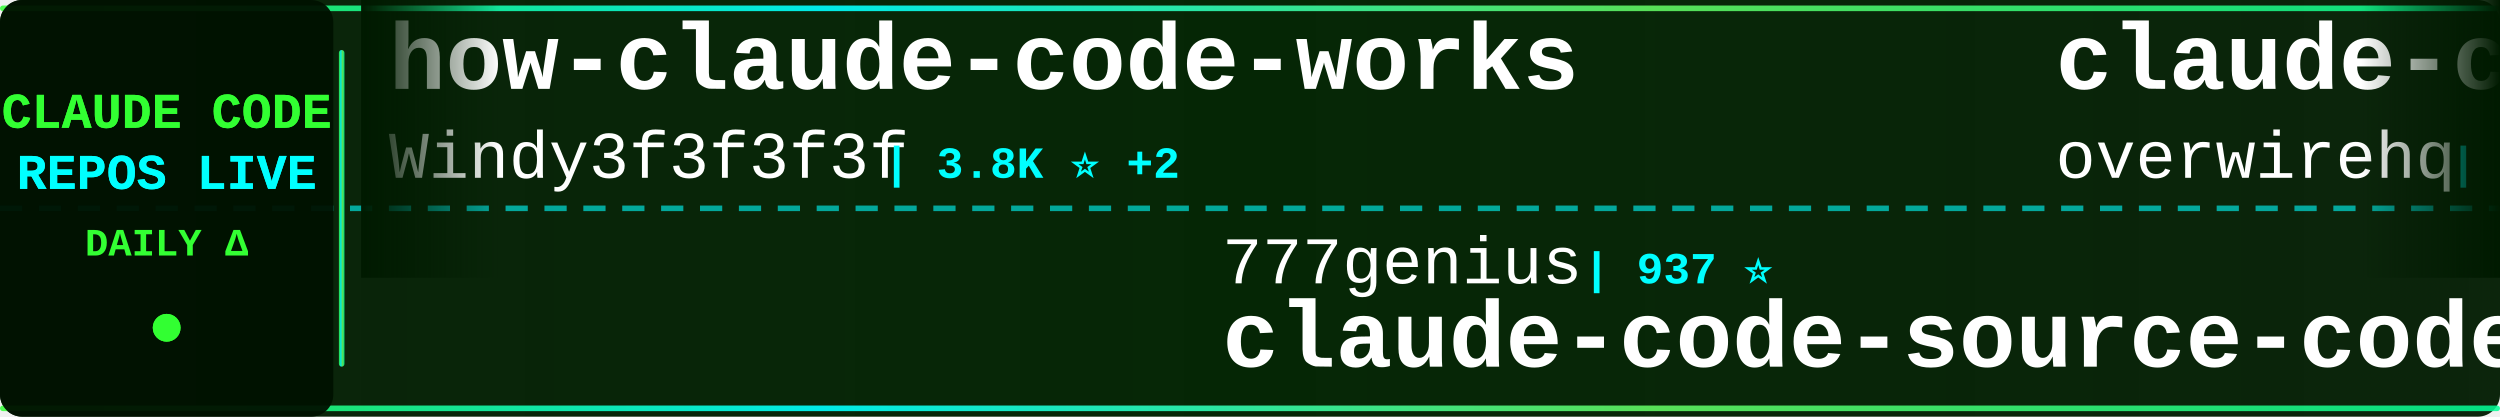
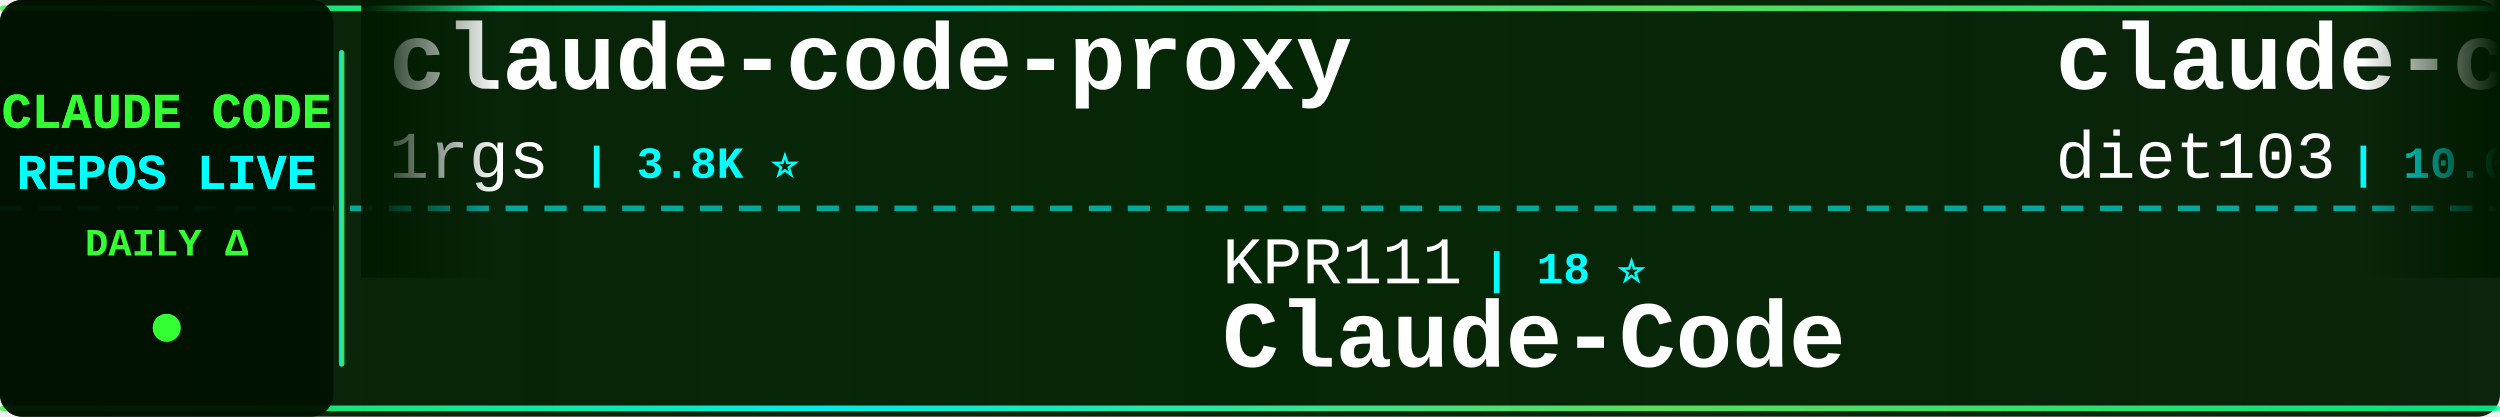
<svg xmlns="http://www.w3.org/2000/svg" width="900" height="150">
  <defs>
    <linearGradient id="tickerBg" x1="0%" y1="0%" x2="100%" y2="0%">
      <stop offset="0%" style="stop-color:#001a00;stop-opacity:0.95" />
      <stop offset="50%" style="stop-color:#002200;stop-opacity:0.98" />
      <stop offset="100%" style="stop-color:#001a00;stop-opacity:0.95" />
    </linearGradient>
    <linearGradient id="borderGrad" x1="0%" y1="0%" x2="100%" y2="0%">
      <stop offset="0%" style="stop-color:#33ff33;stop-opacity:0.85">
        <animate attributeName="stop-opacity" values="0.85;1;0.85" dur="2s" repeatCount="indefinite" />
      </stop>
      <stop offset="33%" style="stop-color:#00ffff;stop-opacity:0.9">
        <animate attributeName="stop-opacity" values="0.9;1;0.9" dur="2.2s" repeatCount="indefinite" />
      </stop>
      <stop offset="66%" style="stop-color:#66ff66;stop-opacity:0.85">
        <animate attributeName="stop-opacity" values="0.85;1;0.85" dur="1.8s" repeatCount="indefinite" />
      </stop>
      <stop offset="100%" style="stop-color:#00ff99;stop-opacity:0.85">
        <animate attributeName="stop-opacity" values="0.85;1;0.85" dur="2s" repeatCount="indefinite" />
      </stop>
    </linearGradient>
    <filter id="textGlow">
      <feGaussianBlur stdDeviation="0.1" result="coloredBlur" />
      <feMerge>
        <feMergeNode in="coloredBlur" />
        <feMergeNode in="SourceGraphic" />
      </feMerge>
    </filter>
    <filter id="metricGlow">
      <feGaussianBlur stdDeviation="0.2" result="coloredBlur" />
      <feMerge>
        <feMergeNode in="coloredBlur" />
        <feMergeNode in="SourceGraphic" />
      </feMerge>
    </filter>
    <linearGradient id="leftFade" x1="0%" y1="0%" x2="100%" y2="0%">
      <stop offset="0%" style="stop-color:#001a00;stop-opacity:1" />
      <stop offset="100%" style="stop-color:#001a00;stop-opacity:0" />
    </linearGradient>
    <linearGradient id="rightFade" x1="0%" y1="0%" x2="100%" y2="0%">
      <stop offset="0%" style="stop-color:#001a00;stop-opacity:0" />
      <stop offset="100%" style="stop-color:#001a00;stop-opacity:1" />
    </linearGradient>
  </defs>
  <rect width="900" height="150" fill="url(#tickerBg)" rx="8" />
  <rect x="0" y="2" width="900" height="2" fill="url(#borderGrad)" rx="1" />
  <rect x="0" y="146" width="900" height="2" fill="url(#borderGrad)" rx="1" />
  <line x1="0" y1="75" x2="900" y2="75" stroke="#00ffff" stroke-width="2" stroke-dasharray="8 6" opacity="0.6" />
  <rect x="0" y="0" width="120" height="150" fill="#001100" opacity="0.95" rx="8" />
  <text x="60" y="46" font-family="'Courier New', monospace" font-size="18" font-weight="bold" fill="#33ff33" text-anchor="middle" filter="url(#textGlow)">
    CLAUDE CODE
  </text>
  <text x="60" y="68" font-family="'Courier New', monospace" font-size="18" font-weight="bold" fill="#00ffff" text-anchor="middle" filter="url(#textGlow)">
    REPOS LIVE
  </text>
  <text x="60" y="92" font-family="'Courier New', monospace" font-size="14" font-weight="bold" fill="#33ff33" text-anchor="middle">
    DAILY Δ
  </text>
  <circle cx="60" cy="118" r="5" fill="#33ff33" filter="url(#metricGlow)">
    <animate attributeName="r" values="4;6;4" dur="1.5s" repeatCount="indefinite" />
    <animate attributeName="opacity" values="0.6;1;0.6" dur="1.5s" repeatCount="indefinite" />
  </circle>
  <rect x="122" y="18" width="2" height="114" fill="url(#borderGrad)" rx="1" />
  <clipPath id="tickerClip">
    <rect x="130" y="0" width="770" height="150" />
  </clipPath>
  <g clip-path="url(#tickerClip)">
    <g id="tickerItems">
      <animateTransform attributeName="transform" attributeType="XML" type="translate" from="0 0" to="-3000 0" dur="54s" repeatCount="indefinite" />
      <g transform="translate(0, 0)">
-         <text x="140" y="32" font-family="'Courier New', monospace" font-size="34" font-weight="bold" fill="#ffffff">how-claude-code-works</text>
-         <text x="140" y="64" font-family="'Courier New', monospace" font-size="24" font-weight="normal" fill="#ffffff" opacity="1.0">Windy3f3f3f3f</text>
-         <text x="318" y="64" font-family="'Courier New', monospace" font-size="16" font-weight="bold" fill="#00ffff"> | 3.8K ⭐ +2</text>
+         <text x="140" y="32" font-family="'Courier New', monospace" font-size="34" font-weight="bold" fill="#ffffff">claude-code-proxy</text>
+         <text x="140" y="64" font-family="'Courier New', monospace" font-size="24" font-weight="normal" fill="#ffffff" opacity="1.0">1rgs</text>
+         <text x="210" y="64" font-family="'Courier New', monospace" font-size="16" font-weight="bold" fill="#00ffff"> | 3.8K ⭐</text>
      </g>
      <g transform="translate(300, 0)">
-         <text x="140" y="102" font-family="'Courier New', monospace" font-size="24" font-weight="normal" fill="#ffffff" opacity="1.0">777genius</text>
-         <text x="270" y="102" font-family="'Courier New', monospace" font-size="16" font-weight="bold" fill="#00ffff"> | 937 ⭐</text>
-         <text x="140" y="132" font-family="'Courier New', monospace" font-size="34" font-weight="bold" fill="#ffffff">claude-code-source-code</text>
+         <text x="140" y="102" font-family="'Courier New', monospace" font-size="24" font-weight="normal" fill="#ffffff" opacity="1.0">KPR111</text>
+         <text x="234" y="102" font-family="'Courier New', monospace" font-size="16" font-weight="bold" fill="#00ffff"> | 18 ⭐</text>
+         <text x="140" y="132" font-family="'Courier New', monospace" font-size="34" font-weight="bold" fill="#ffffff">Claude-Code</text>
      </g>
      <g transform="translate(600, 0)">
-         <text x="140" y="32" font-family="'Courier New', monospace" font-size="34" font-weight="bold" fill="#ffffff">claude-code-telegram</text>
-         <text x="140" y="64" font-family="'Courier New', monospace" font-size="24" font-weight="normal" fill="#ffffff" opacity="1.0">overwirehq</text>
-         <text x="282" y="64" font-family="'Courier New', monospace" font-size="16" font-weight="bold" fill="#00ffff"> | 2.8K ⭐</text>
+         <text x="140" y="32" font-family="'Courier New', monospace" font-size="34" font-weight="bold" fill="#ffffff">claude-code-infrastructu...</text>
+         <text x="140" y="64" font-family="'Courier New', monospace" font-size="24" font-weight="normal" fill="#ffffff" opacity="1.0">diet103</text>
+         <text x="246" y="64" font-family="'Courier New', monospace" font-size="16" font-weight="bold" fill="#00ffff"> | 10.0K ⭐</text>
      </g>
      <g transform="translate(900, 0)">
-         <text x="140" y="102" font-family="'Courier New', monospace" font-size="24" font-weight="normal" fill="#ffffff" opacity="1.0">edmund-io</text>
-         <text x="270" y="102" font-family="'Courier New', monospace" font-size="16" font-weight="bold" fill="#00ffff"> | 1.5K ⭐ +1</text>
-         <text x="140" y="132" font-family="'Courier New', monospace" font-size="34" font-weight="bold" fill="#ffffff">edmunds-claude-code</text>
+         <text x="140" y="102" font-family="'Courier New', monospace" font-size="24" font-weight="normal" fill="#ffffff" opacity="1.0">lorryjovens-hub</text>
+         <text x="342" y="102" font-family="'Courier New', monospace" font-size="16" font-weight="bold" fill="#00ffff"> | 1.7K ⭐</text>
+         <text x="140" y="132" font-family="'Courier New', monospace" font-size="34" font-weight="bold" fill="#ffffff">claude-code-rust</text>
      </g>
      <g transform="translate(1200, 0)">
-         <text x="140" y="32" font-family="'Courier New', monospace" font-size="34" font-weight="bold" fill="#ffffff">claude-code</text>
-         <text x="140" y="64" font-family="'Courier New', monospace" font-size="24" font-weight="normal" fill="#ffffff" opacity="1.0">anthropics</text>
-         <text x="282" y="64" font-family="'Courier New', monospace" font-size="16" font-weight="bold" fill="#00ffff"> | 152.2K ⭐ +38</text>
+         <text x="140" y="32" font-family="'Courier New', monospace" font-size="34" font-weight="bold" fill="#ffffff">claude-code-reverse</text>
+         <text x="140" y="64" font-family="'Courier New', monospace" font-size="24" font-weight="normal" fill="#ffffff" opacity="1.0">Yuyz0112</text>
+         <text x="258" y="64" font-family="'Courier New', monospace" font-size="16" font-weight="bold" fill="#00ffff"> | 2.4K ⭐</text>
      </g>
      <g transform="translate(1500, 0)">
-         <text x="140" y="102" font-family="'Courier New', monospace" font-size="24" font-weight="normal" fill="#ffffff" opacity="1.0">ChrisWiles</text>
-         <text x="282" y="102" font-family="'Courier New', monospace" font-size="16" font-weight="bold" fill="#00ffff"> | 6.1K ⭐</text>
-         <text x="140" y="132" font-family="'Courier New', monospace" font-size="34" font-weight="bold" fill="#ffffff">claude-code-showcase</text>
+         <text x="140" y="102" font-family="'Courier New', monospace" font-size="24" font-weight="normal" fill="#ffffff" opacity="1.0">xorespesp</text>
+         <text x="270" y="102" font-family="'Courier New', monospace" font-size="16" font-weight="bold" fill="#00ffff"> | 230 ⭐ -1</text>
+         <text x="140" y="132" font-family="'Courier New', monospace" font-size="34" font-weight="bold" fill="#ffffff">claude-code</text>
      </g>
      <g transform="translate(1800, 0)">
-         <text x="140" y="32" font-family="'Courier New', monospace" font-size="34" font-weight="bold" fill="#ffffff">system_prompts_leaks</text>
-         <text x="140" y="64" font-family="'Courier New', monospace" font-size="24" font-weight="normal" fill="#ffffff" opacity="1.0">asgeirtj</text>
-         <text x="258" y="64" font-family="'Courier New', monospace" font-size="16" font-weight="bold" fill="#00ffff"> | 69.8K ⭐ +13</text>
+         <text x="140" y="32" font-family="'Courier New', monospace" font-size="34" font-weight="bold" fill="#ffffff">free-claude-code</text>
+         <text x="140" y="64" font-family="'Courier New', monospace" font-size="24" font-weight="normal" fill="#ffffff" opacity="1.0">Alishahryar1</text>
+         <text x="306" y="64" font-family="'Courier New', monospace" font-size="16" font-weight="bold" fill="#00ffff"> | 61.5K ⭐ +56</text>
      </g>
      <g transform="translate(2100, 0)">
-         <text x="140" y="102" font-family="'Courier New', monospace" font-size="24" font-weight="normal" fill="#ffffff" opacity="1.0">VineeTagarwaL-code</text>
-         <text x="378" y="102" font-family="'Courier New', monospace" font-size="16" font-weight="bold" fill="#00ffff"> | 273 ⭐</text>
-         <text x="140" y="132" font-family="'Courier New', monospace" font-size="34" font-weight="bold" fill="#ffffff">claude-code</text>
+         <text x="140" y="102" font-family="'Courier New', monospace" font-size="24" font-weight="normal" fill="#ffffff" opacity="1.0">VoltAgent</text>
+         <text x="270" y="102" font-family="'Courier New', monospace" font-size="16" font-weight="bold" fill="#00ffff"> | 25.8K ⭐ +5</text>
+         <text x="140" y="132" font-family="'Courier New', monospace" font-size="34" font-weight="bold" fill="#ffffff">awesome-claude-code-suba...</text>
      </g>
      <g transform="translate(2400, 0)">
-         <text x="140" y="32" font-family="'Courier New', monospace" font-size="34" font-weight="bold" fill="#ffffff">claude-code</text>
-         <text x="140" y="64" font-family="'Courier New', monospace" font-size="24" font-weight="normal" fill="#ffffff" opacity="1.0">tanbiralam</text>
-         <text x="282" y="64" font-family="'Courier New', monospace" font-size="16" font-weight="bold" fill="#00ffff"> | 2.3K ⭐ +1</text>
+         <text x="140" y="32" font-family="'Courier New', monospace" font-size="34" font-weight="bold" fill="#ffffff">Claude-Code-Source-Study</text>
+         <text x="140" y="64" font-family="'Courier New', monospace" font-size="24" font-weight="normal" fill="#ffffff" opacity="1.0">luyao618</text>
+         <text x="258" y="64" font-family="'Courier New', monospace" font-size="16" font-weight="bold" fill="#00ffff"> | 1.7K ⭐</text>
      </g>
      <g transform="translate(2700, 0)">
-         <text x="140" y="102" font-family="'Courier New', monospace" font-size="24" font-weight="normal" fill="#ffffff" opacity="1.0">digitalsamba</text>
-         <text x="306" y="102" font-family="'Courier New', monospace" font-size="16" font-weight="bold" fill="#00ffff"> | 2.3K ⭐ +3</text>
-         <text x="140" y="132" font-family="'Courier New', monospace" font-size="34" font-weight="bold" fill="#ffffff">claude-code-video-toolki...</text>
+         <text x="140" y="102" font-family="'Courier New', monospace" font-size="24" font-weight="normal" fill="#ffffff" opacity="1.0">oboard</text>
+         <text x="234" y="102" font-family="'Courier New', monospace" font-size="16" font-weight="bold" fill="#00ffff"> | 3.3K ⭐ +1</text>
+         <text x="140" y="132" font-family="'Courier New', monospace" font-size="34" font-weight="bold" fill="#ffffff">claude-code-rev</text>
      </g>
      <g transform="translate(3000, 0)">
-         <text x="140" y="32" font-family="'Courier New', monospace" font-size="34" font-weight="bold" fill="#ffffff">how-claude-code-works</text>
-         <text x="140" y="64" font-family="'Courier New', monospace" font-size="24" font-weight="normal" fill="#ffffff" opacity="1.0">Windy3f3f3f3f</text>
-         <text x="318" y="64" font-family="'Courier New', monospace" font-size="16" font-weight="bold" fill="#00ffff"> | 3.8K ⭐ +2</text>
+         <text x="140" y="32" font-family="'Courier New', monospace" font-size="34" font-weight="bold" fill="#ffffff">claude-code-proxy</text>
+         <text x="140" y="64" font-family="'Courier New', monospace" font-size="24" font-weight="normal" fill="#ffffff" opacity="1.0">1rgs</text>
+         <text x="210" y="64" font-family="'Courier New', monospace" font-size="16" font-weight="bold" fill="#00ffff"> | 3.8K ⭐</text>
      </g>
      <g transform="translate(3300, 0)">
-         <text x="140" y="102" font-family="'Courier New', monospace" font-size="24" font-weight="normal" fill="#ffffff" opacity="1.0">777genius</text>
-         <text x="270" y="102" font-family="'Courier New', monospace" font-size="16" font-weight="bold" fill="#00ffff"> | 937 ⭐</text>
-         <text x="140" y="132" font-family="'Courier New', monospace" font-size="34" font-weight="bold" fill="#ffffff">claude-code-source-code</text>
+         <text x="140" y="102" font-family="'Courier New', monospace" font-size="24" font-weight="normal" fill="#ffffff" opacity="1.0">KPR111</text>
+         <text x="234" y="102" font-family="'Courier New', monospace" font-size="16" font-weight="bold" fill="#00ffff"> | 18 ⭐</text>
+         <text x="140" y="132" font-family="'Courier New', monospace" font-size="34" font-weight="bold" fill="#ffffff">Claude-Code</text>
      </g>
      <g transform="translate(3600, 0)">
-         <text x="140" y="32" font-family="'Courier New', monospace" font-size="34" font-weight="bold" fill="#ffffff">claude-code-telegram</text>
-         <text x="140" y="64" font-family="'Courier New', monospace" font-size="24" font-weight="normal" fill="#ffffff" opacity="1.0">overwirehq</text>
-         <text x="282" y="64" font-family="'Courier New', monospace" font-size="16" font-weight="bold" fill="#00ffff"> | 2.8K ⭐</text>
+         <text x="140" y="32" font-family="'Courier New', monospace" font-size="34" font-weight="bold" fill="#ffffff">claude-code-infrastructu...</text>
+         <text x="140" y="64" font-family="'Courier New', monospace" font-size="24" font-weight="normal" fill="#ffffff" opacity="1.0">diet103</text>
+         <text x="246" y="64" font-family="'Courier New', monospace" font-size="16" font-weight="bold" fill="#00ffff"> | 10.0K ⭐</text>
      </g>
      <g transform="translate(3900, 0)">
-         <text x="140" y="102" font-family="'Courier New', monospace" font-size="24" font-weight="normal" fill="#ffffff" opacity="1.0">edmund-io</text>
-         <text x="270" y="102" font-family="'Courier New', monospace" font-size="16" font-weight="bold" fill="#00ffff"> | 1.5K ⭐ +1</text>
-         <text x="140" y="132" font-family="'Courier New', monospace" font-size="34" font-weight="bold" fill="#ffffff">edmunds-claude-code</text>
+         <text x="140" y="102" font-family="'Courier New', monospace" font-size="24" font-weight="normal" fill="#ffffff" opacity="1.0">lorryjovens-hub</text>
+         <text x="342" y="102" font-family="'Courier New', monospace" font-size="16" font-weight="bold" fill="#00ffff"> | 1.7K ⭐</text>
+         <text x="140" y="132" font-family="'Courier New', monospace" font-size="34" font-weight="bold" fill="#ffffff">claude-code-rust</text>
      </g>
    </g>
  </g>
  <rect x="130" y="0" width="50" height="100" fill="url(#leftFade)" />
  <rect x="850" y="0" width="50" height="100" fill="url(#rightFade)" />
</svg>
